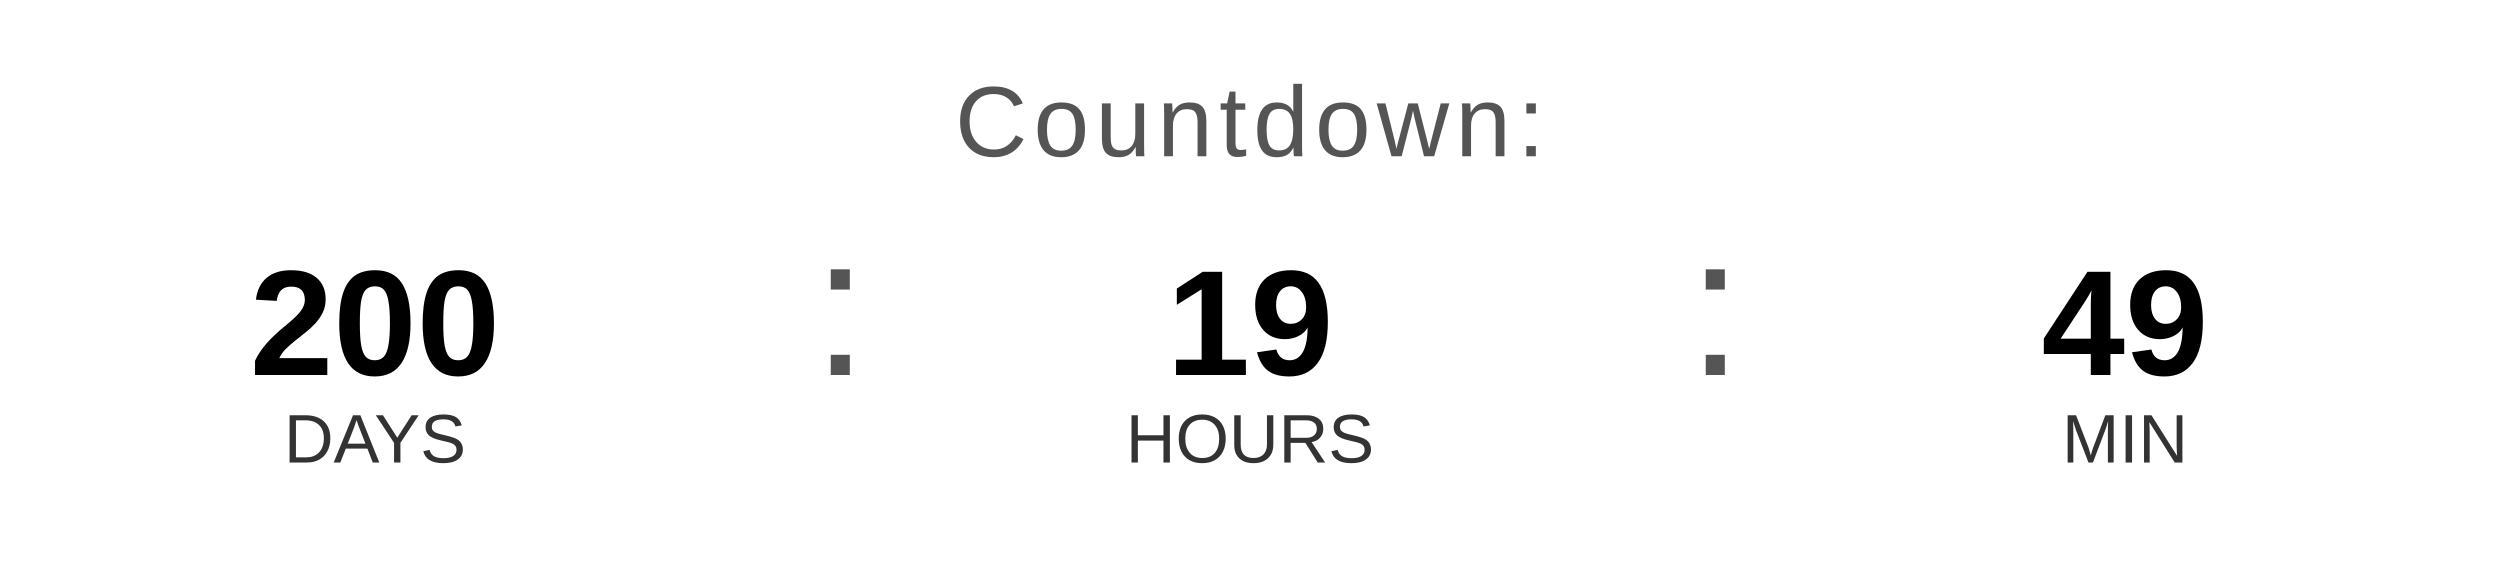
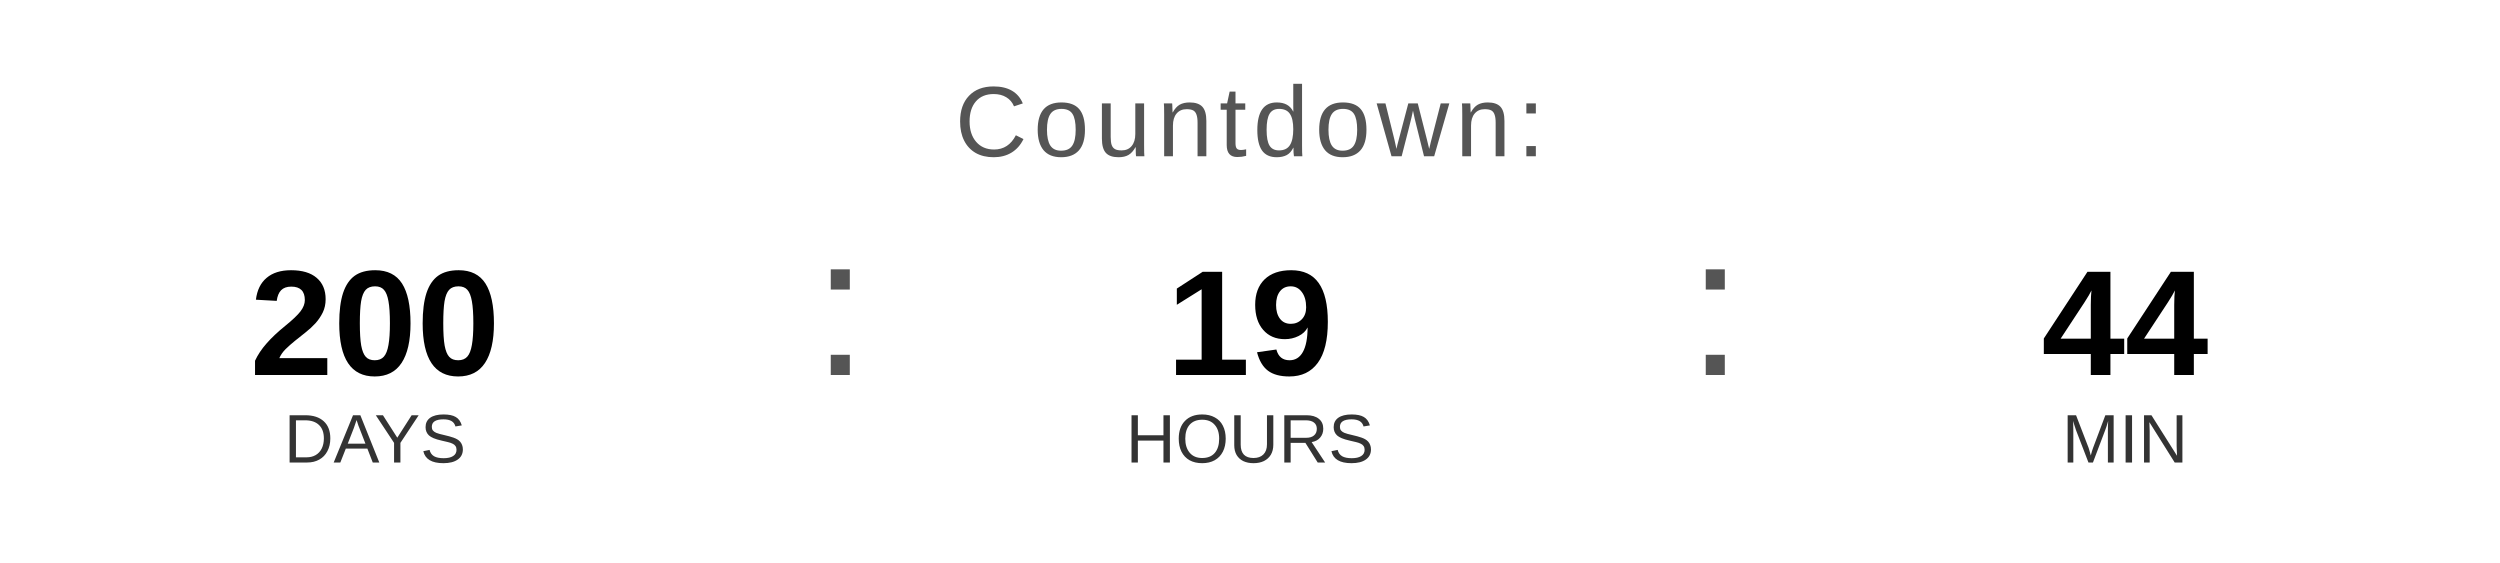
<svg xmlns="http://www.w3.org/2000/svg" width="400" height="90" viewBox="0 0 400 90">
  <text x="200" y="25" font-family="Arial, Helvetica, sans-serif" font-size="16" fill="#555555" text-anchor="middle" letter-spacing="1">
    Countdown:
  </text>
  <text x="60" y="60" font-family="Arial, Helvetica, sans-serif" font-size="24" font-weight="bold" fill="#000000" text-anchor="middle">200</text>
  <text x="60" y="74" font-family="Arial, Helvetica, sans-serif" font-size="11" fill="#333333" text-anchor="middle">DAYS</text>
  <text x="130" y="60" font-family="Arial, sans-serif" font-size="32" fill="#555555">:</text>
  <text x="200" y="60" font-family="Arial, Helvetica, sans-serif" font-size="24" font-weight="bold" fill="#000000" text-anchor="middle">19</text>
  <text x="200" y="74" font-family="Arial, Helvetica, sans-serif" font-size="11" fill="#333333" text-anchor="middle">HOURS</text>
  <text x="270" y="60" font-family="Arial, sans-serif" font-size="32" fill="#555555">:</text>
-   <text x="340" y="60" font-family="Arial, Helvetica, sans-serif" font-size="24" font-weight="bold" fill="#000000" text-anchor="middle">49</text>
+   <text x="340" y="60" font-family="Arial, Helvetica, sans-serif" font-size="24" font-weight="bold" fill="#000000" text-anchor="middle">44</text>
  <text x="340" y="74" font-family="Arial, Helvetica, sans-serif" font-size="11" fill="#333333" text-anchor="middle">MIN</text>
</svg>
